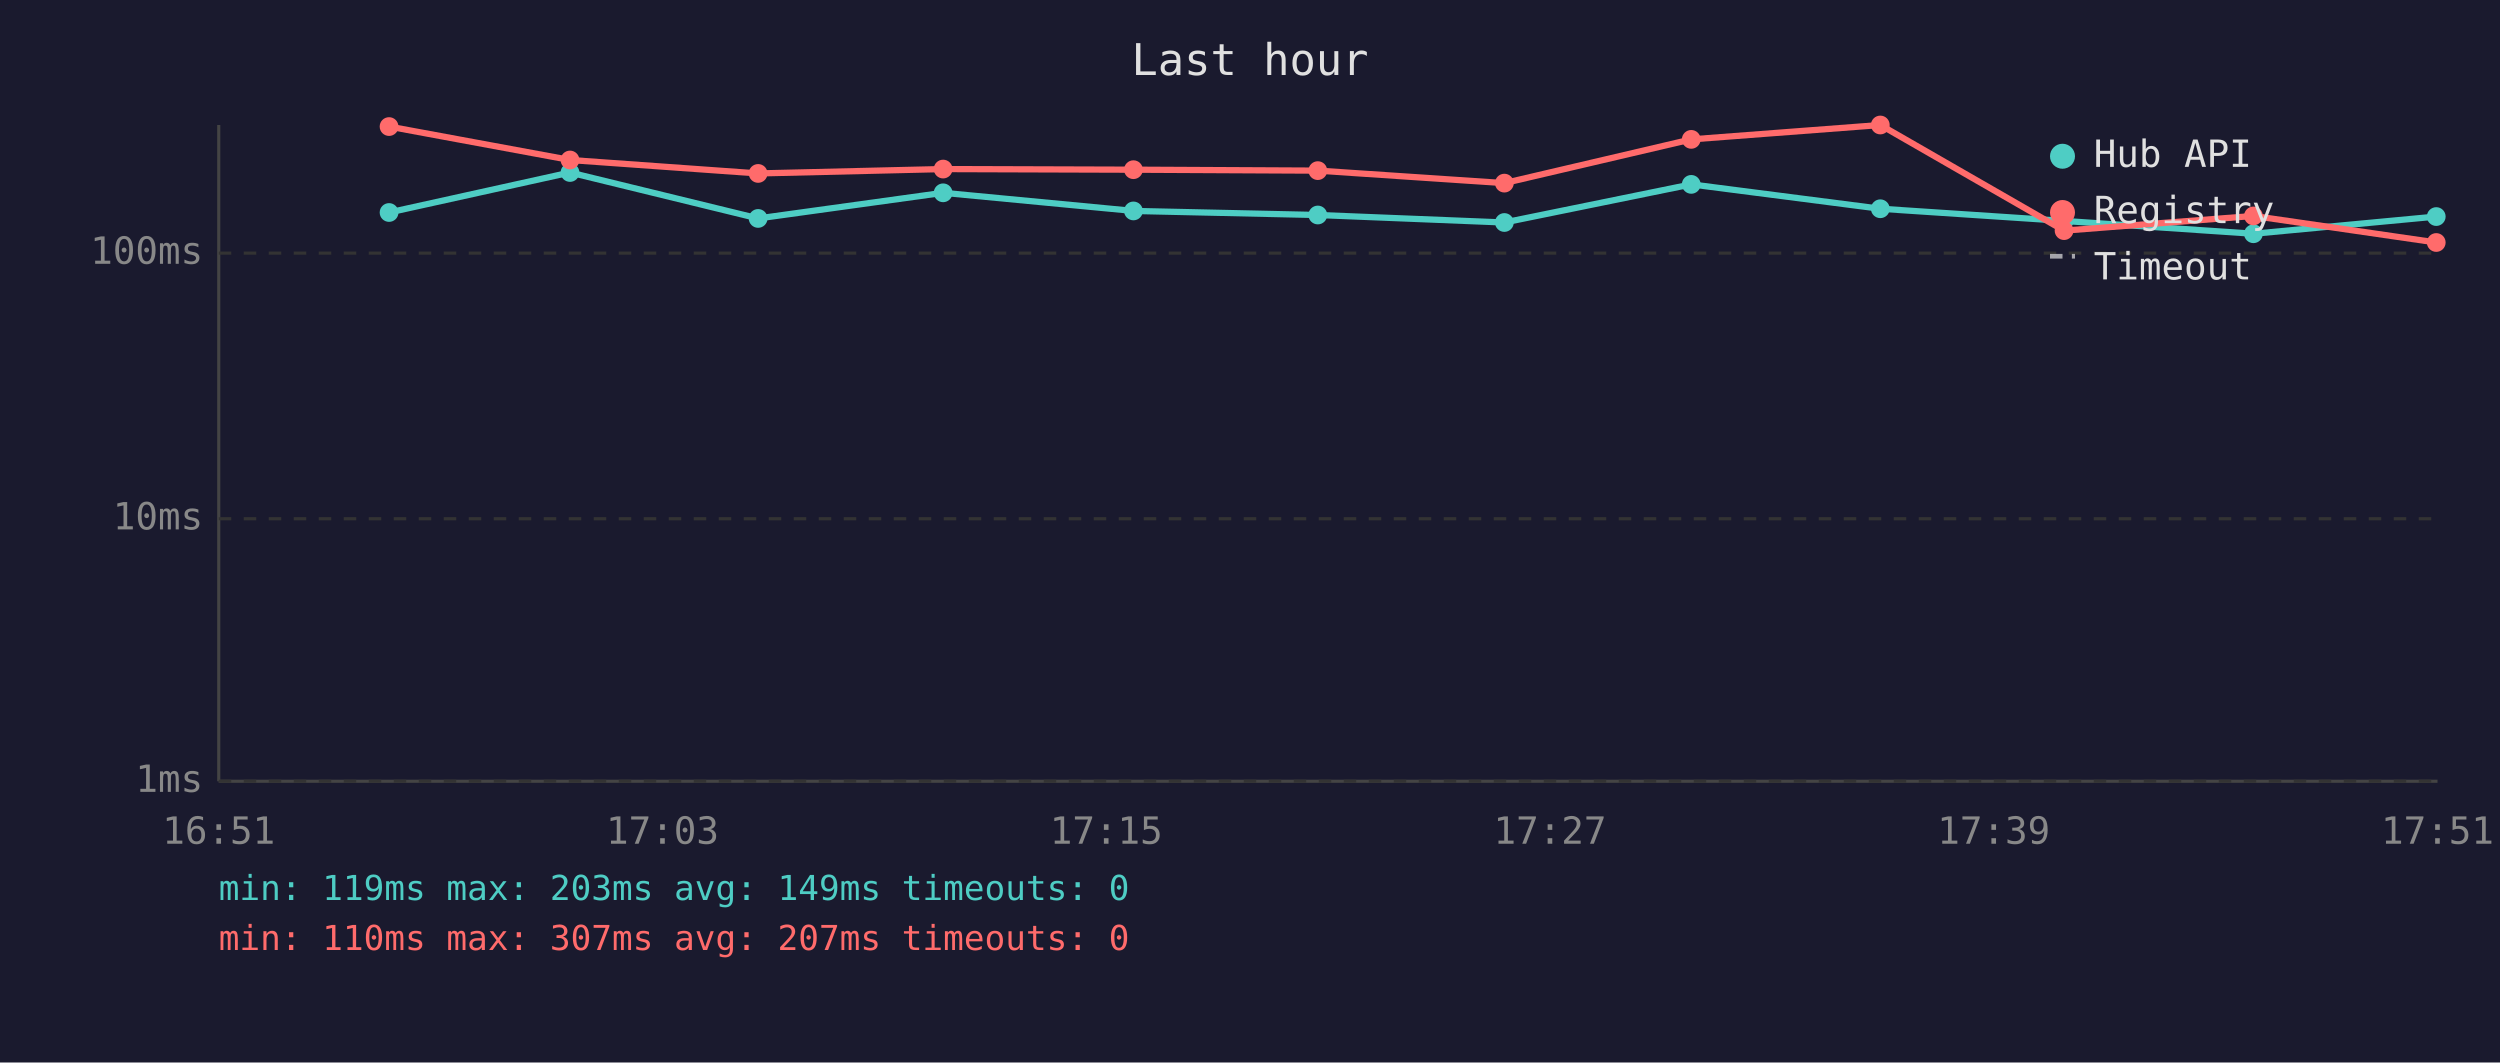
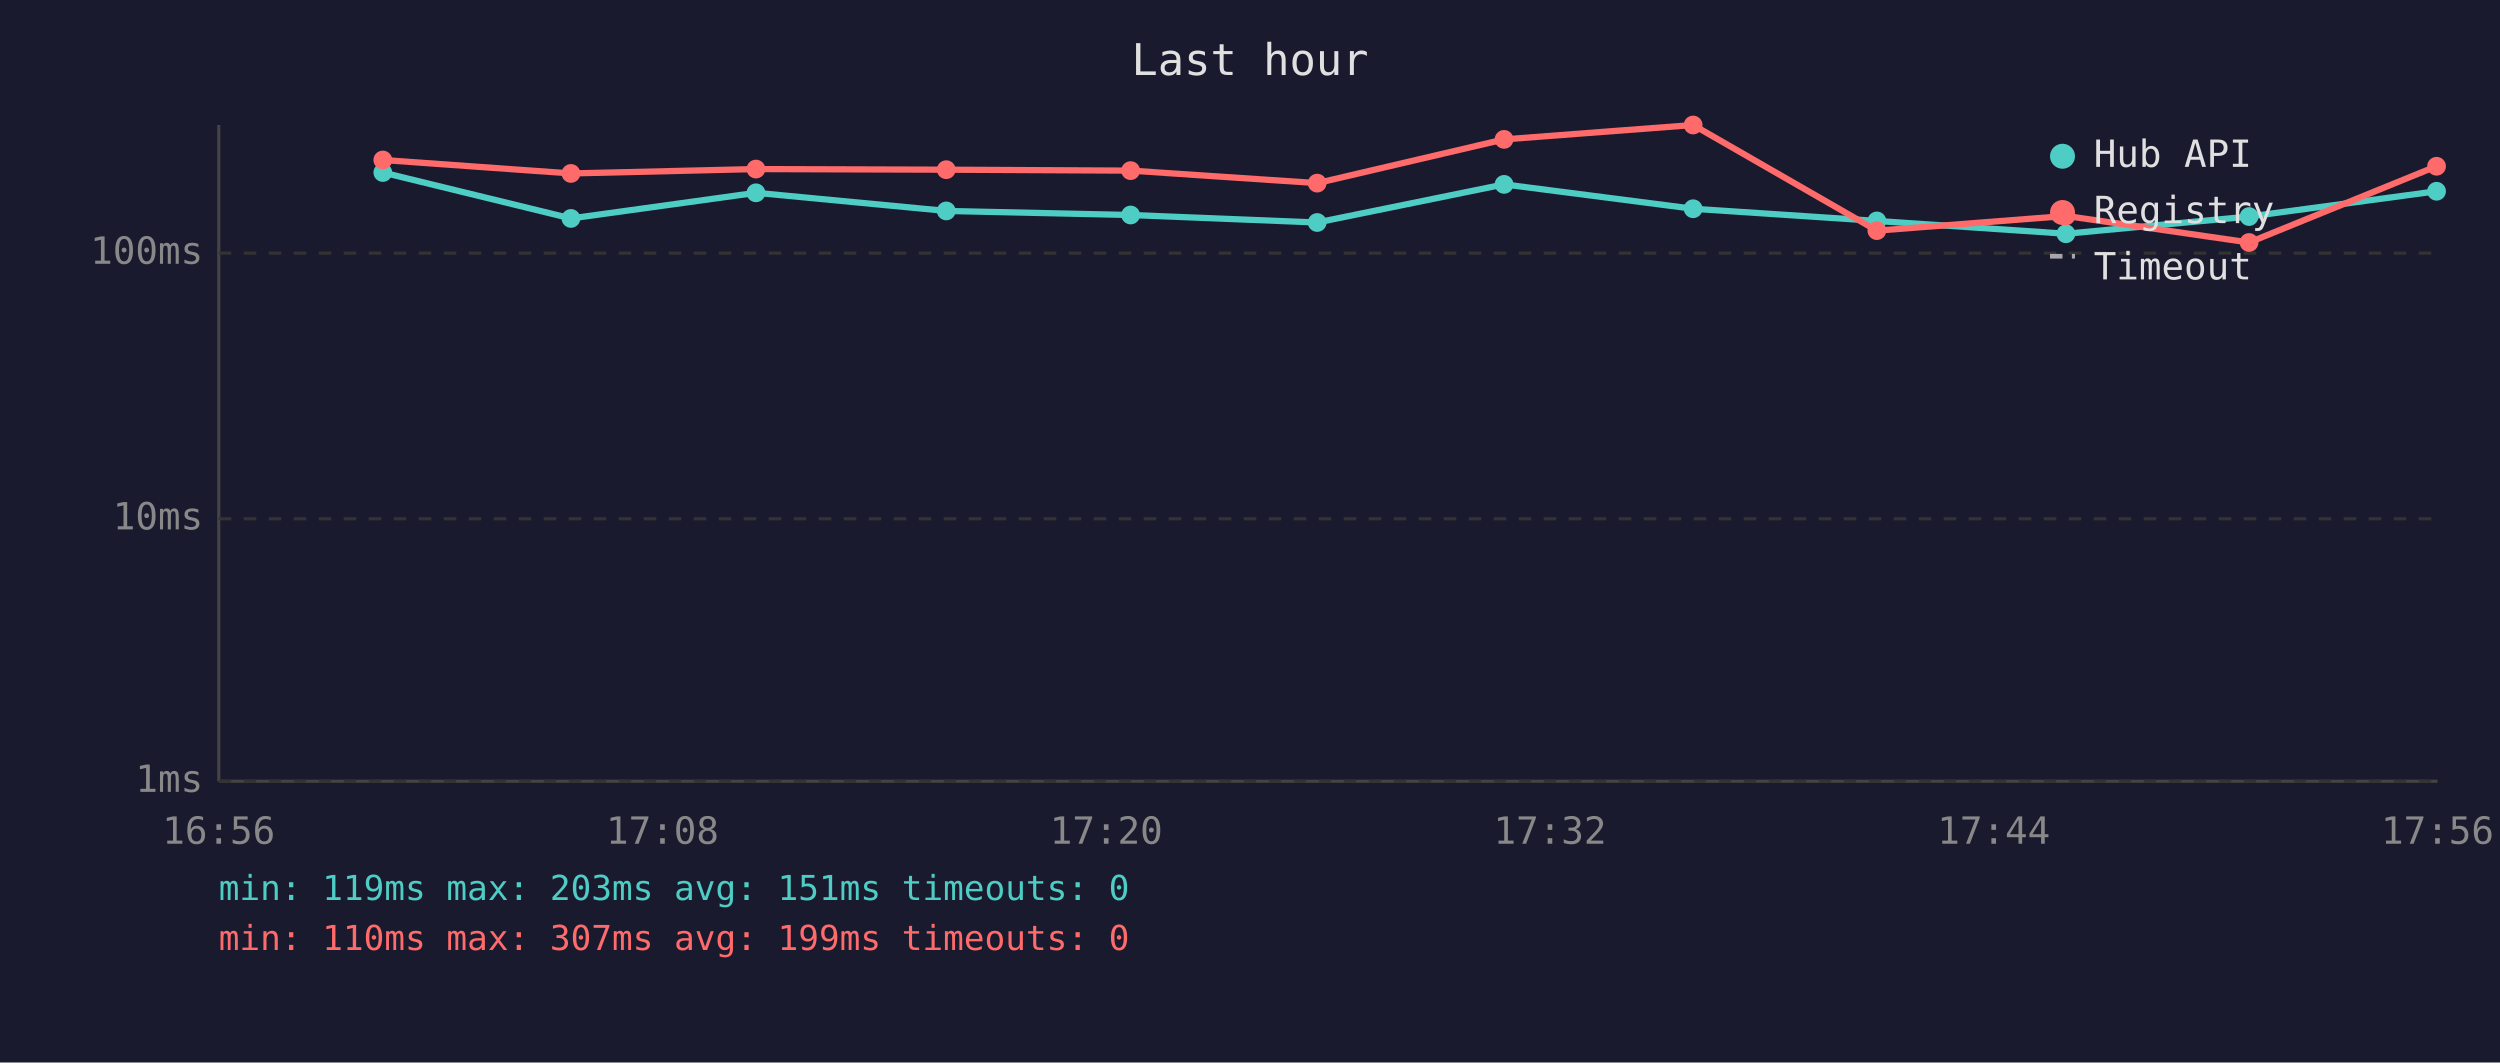
<svg xmlns="http://www.w3.org/2000/svg" viewBox="0 0 800 340" font-family="monospace" font-size="12">
  <rect width="800" height="340" fill="#1a1a2e" />
  <text x="400" y="24" fill="#e0e0e0" font-size="14" text-anchor="middle">Last hour</text>
  <line x1="70" y1="40" x2="70" y2="250" stroke="#444" stroke-width="1" />
  <line x1="70" y1="250" x2="780" y2="250" stroke="#444" stroke-width="1" />
  <line x1="70" y1="250" x2="780" y2="250" stroke="#333" stroke-width="1" stroke-dasharray="4" />
  <text x="65" y="250" fill="#888" text-anchor="end" dominant-baseline="middle">1ms</text>
  <line x1="70" y1="166" x2="780" y2="166" stroke="#333" stroke-width="1" stroke-dasharray="4" />
  <text x="65" y="166" fill="#888" text-anchor="end" dominant-baseline="middle">10ms</text>
  <line x1="70" y1="81" x2="780" y2="81" stroke="#333" stroke-width="1" stroke-dasharray="4" />
  <text x="65" y="81" fill="#888" text-anchor="end" dominant-baseline="middle">100ms</text>
-   <text x="70" y="270" fill="#888" text-anchor="middle">16:51</text>
-   <text x="212" y="270" fill="#888" text-anchor="middle">17:03</text>
-   <text x="354" y="270" fill="#888" text-anchor="middle">17:15</text>
-   <text x="496" y="270" fill="#888" text-anchor="middle">17:27</text>
-   <text x="638" y="270" fill="#888" text-anchor="middle">17:39</text>
-   <text x="780" y="270" fill="#888" text-anchor="middle">17:51</text>
-   <polyline points="124.5,68.0 182.4,55.2 242.6,69.9 301.8,61.7 362.7,67.5 421.7,68.8 481.4,71.2 541.2,59.0 601.7,66.8 660.5,70.7 721.1,74.8 779.6,69.3" fill="none" stroke="#4ecdc4" stroke-width="2" opacity="1" />
-   <circle cx="124.5" cy="68.0" r="3" fill="#4ecdc4" />
-   <circle cx="182.4" cy="55.2" r="3" fill="#4ecdc4" />
-   <circle cx="242.6" cy="69.9" r="3" fill="#4ecdc4" />
-   <circle cx="301.8" cy="61.7" r="3" fill="#4ecdc4" />
-   <circle cx="362.7" cy="67.5" r="3" fill="#4ecdc4" />
-   <circle cx="421.7" cy="68.8" r="3" fill="#4ecdc4" />
-   <circle cx="481.4" cy="71.2" r="3" fill="#4ecdc4" />
-   <circle cx="541.2" cy="59.0" r="3" fill="#4ecdc4" />
-   <circle cx="601.7" cy="66.8" r="3" fill="#4ecdc4" />
-   <circle cx="660.5" cy="70.7" r="3" fill="#4ecdc4" />
-   <circle cx="721.1" cy="74.8" r="3" fill="#4ecdc4" />
-   <circle cx="779.6" cy="69.3" r="3" fill="#4ecdc4" />
-   <polyline points="124.5,40.5 182.4,51.2 242.6,55.5 301.8,54.1 362.7,54.3 421.7,54.6 481.4,58.6 541.2,44.6 601.7,40.0 660.5,73.8 721.1,69.1 779.6,77.6" fill="none" stroke="#ff6b6b" stroke-width="2" opacity="1" />
-   <circle cx="124.5" cy="40.5" r="3" fill="#ff6b6b" />
-   <circle cx="182.4" cy="51.2" r="3" fill="#ff6b6b" />
-   <circle cx="242.6" cy="55.5" r="3" fill="#ff6b6b" />
-   <circle cx="301.8" cy="54.1" r="3" fill="#ff6b6b" />
-   <circle cx="362.7" cy="54.3" r="3" fill="#ff6b6b" />
-   <circle cx="421.7" cy="54.6" r="3" fill="#ff6b6b" />
-   <circle cx="481.4" cy="58.6" r="3" fill="#ff6b6b" />
-   <circle cx="541.2" cy="44.6" r="3" fill="#ff6b6b" />
-   <circle cx="601.7" cy="40.0" r="3" fill="#ff6b6b" />
-   <circle cx="660.5" cy="73.8" r="3" fill="#ff6b6b" />
-   <circle cx="721.1" cy="69.1" r="3" fill="#ff6b6b" />
-   <circle cx="779.6" cy="77.6" r="3" fill="#ff6b6b" />
+   <text x="70" y="270" fill="#888" text-anchor="middle">16:56</text>
+   <text x="212" y="270" fill="#888" text-anchor="middle">17:08</text>
+   <text x="354" y="270" fill="#888" text-anchor="middle">17:20</text>
+   <text x="496" y="270" fill="#888" text-anchor="middle">17:32</text>
+   <text x="638" y="270" fill="#888" text-anchor="middle">17:44</text>
+   <text x="780" y="270" fill="#888" text-anchor="middle">17:56</text>
+   <polyline points="122.5,55.2 182.7,69.9 241.9,61.7 302.8,67.5 361.8,68.8 421.5,71.2 481.3,59.0 541.8,66.8 600.6,70.7 661.1,74.8 719.7,69.3 779.7,61.2" fill="none" stroke="#4ecdc4" stroke-width="2" opacity="1" />
+   <circle cx="122.5" cy="55.2" r="3" fill="#4ecdc4" />
+   <circle cx="182.7" cy="69.9" r="3" fill="#4ecdc4" />
+   <circle cx="241.9" cy="61.7" r="3" fill="#4ecdc4" />
+   <circle cx="302.8" cy="67.5" r="3" fill="#4ecdc4" />
+   <circle cx="361.8" cy="68.8" r="3" fill="#4ecdc4" />
+   <circle cx="421.5" cy="71.2" r="3" fill="#4ecdc4" />
+   <circle cx="481.3" cy="59.0" r="3" fill="#4ecdc4" />
+   <circle cx="541.8" cy="66.8" r="3" fill="#4ecdc4" />
+   <circle cx="600.6" cy="70.7" r="3" fill="#4ecdc4" />
+   <circle cx="661.1" cy="74.8" r="3" fill="#4ecdc4" />
+   <circle cx="719.7" cy="69.3" r="3" fill="#4ecdc4" />
+   <circle cx="779.7" cy="61.2" r="3" fill="#4ecdc4" />
+   <polyline points="122.5,51.2 182.7,55.5 241.9,54.1 302.8,54.3 361.8,54.6 421.5,58.6 481.3,44.6 541.8,40.0 600.6,73.8 661.1,69.1 719.7,77.6 779.7,53.2" fill="none" stroke="#ff6b6b" stroke-width="2" opacity="1" />
+   <circle cx="122.5" cy="51.2" r="3" fill="#ff6b6b" />
+   <circle cx="182.7" cy="55.5" r="3" fill="#ff6b6b" />
+   <circle cx="241.9" cy="54.1" r="3" fill="#ff6b6b" />
+   <circle cx="302.8" cy="54.3" r="3" fill="#ff6b6b" />
+   <circle cx="361.8" cy="54.6" r="3" fill="#ff6b6b" />
+   <circle cx="421.5" cy="58.6" r="3" fill="#ff6b6b" />
+   <circle cx="481.3" cy="44.6" r="3" fill="#ff6b6b" />
+   <circle cx="541.8" cy="40.0" r="3" fill="#ff6b6b" />
+   <circle cx="600.6" cy="73.8" r="3" fill="#ff6b6b" />
+   <circle cx="661.1" cy="69.1" r="3" fill="#ff6b6b" />
+   <circle cx="719.7" cy="77.6" r="3" fill="#ff6b6b" />
+   <circle cx="779.7" cy="53.2" r="3" fill="#ff6b6b" />
  <circle cx="660" cy="50" r="4" fill="#4ecdc4" />
  <text x="670" y="50" fill="#e0e0e0" dominant-baseline="middle">Hub API</text>
  <circle cx="660" cy="68" r="4" fill="#ff6b6b" />
  <text x="670" y="68" fill="#e0e0e0" dominant-baseline="middle">Registry</text>
  <line x1="656" y1="82" x2="664" y2="82" stroke="#e0e0e0" stroke-width="1.5" stroke-dasharray="4,3" opacity="0.7" />
  <text x="670" y="86" fill="#e0e0e0" dominant-baseline="middle">Timeout</text>
-   <text x="70" y="288" fill="#4ecdc4" font-size="11">min: 119ms  max: 203ms  avg: 149ms  timeouts: 0</text>
-   <text x="70" y="304" fill="#ff6b6b" font-size="11">min: 110ms  max: 307ms  avg: 207ms  timeouts: 0</text>
+   <text x="70" y="288" fill="#4ecdc4" font-size="11">min: 119ms  max: 203ms  avg: 151ms  timeouts: 0</text>
+   <text x="70" y="304" fill="#ff6b6b" font-size="11">min: 110ms  max: 307ms  avg: 199ms  timeouts: 0</text>
</svg>
